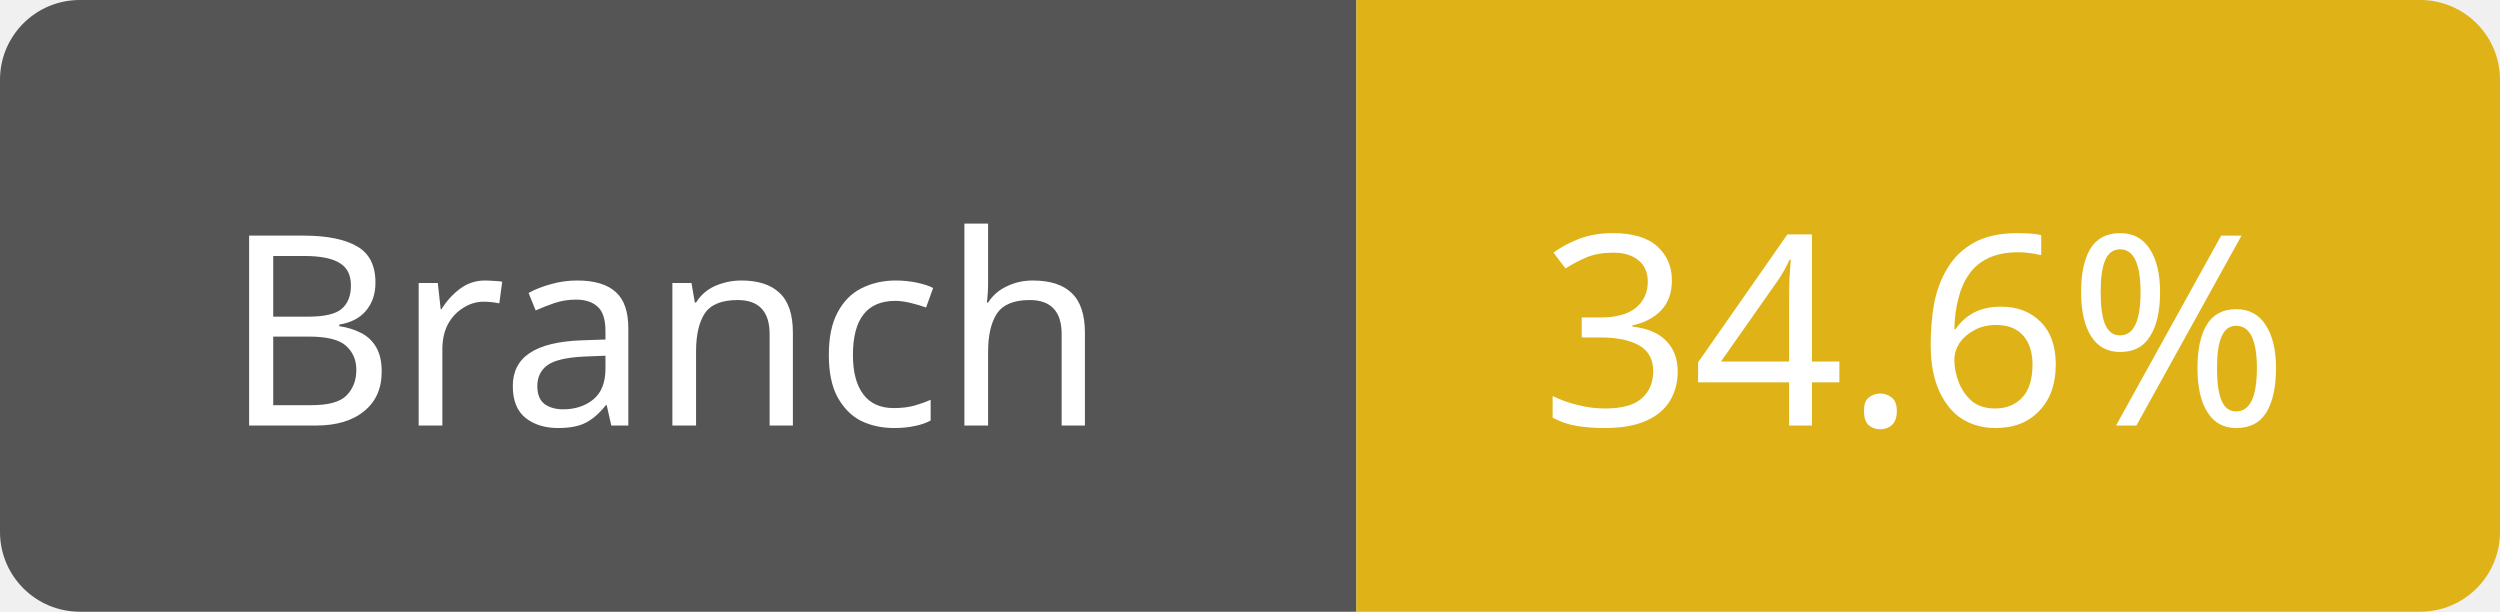
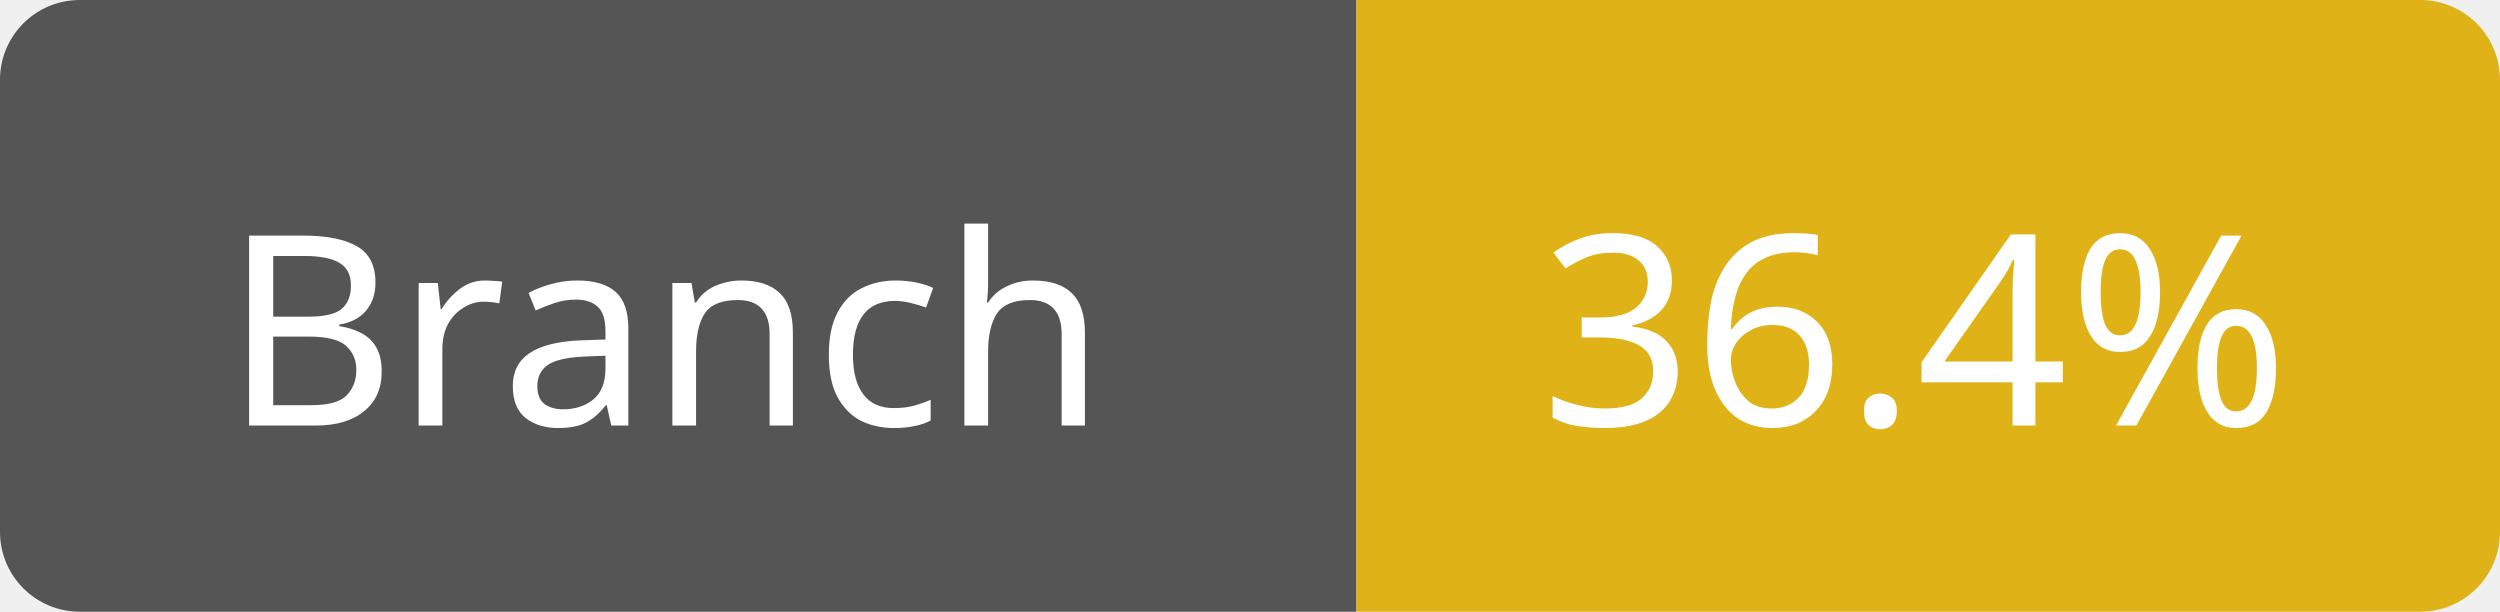
<svg xmlns="http://www.w3.org/2000/svg" width="94" height="23">
  <path d="M3,0 h45 h3 v23 h-3 h-45 a3,3 0 0 1 -3,-3 v-17 a3,3 0 0 1 3,-3 z" fill="#555" />
  <path d="M54,0 h37 a3,3 0 0 1 3,3 v17 a3,3 0 0 1 -3,3 h-37 h-3 v-23 h3 z" fill="#dfb317" />
  <text x="25" y="16" fill="#fff" font-family="Verdana" font-size="10" text-anchor="middle">Branch</text>
-   <text x="72" y="16" fill="#fff" font-family="Verdana" font-size="10" text-anchor="middle">34.6%</text>
+   <text x="72" y="16" fill="#fff" font-family="Verdana" font-size="10" text-anchor="middle">36.4%</text>
</svg>
